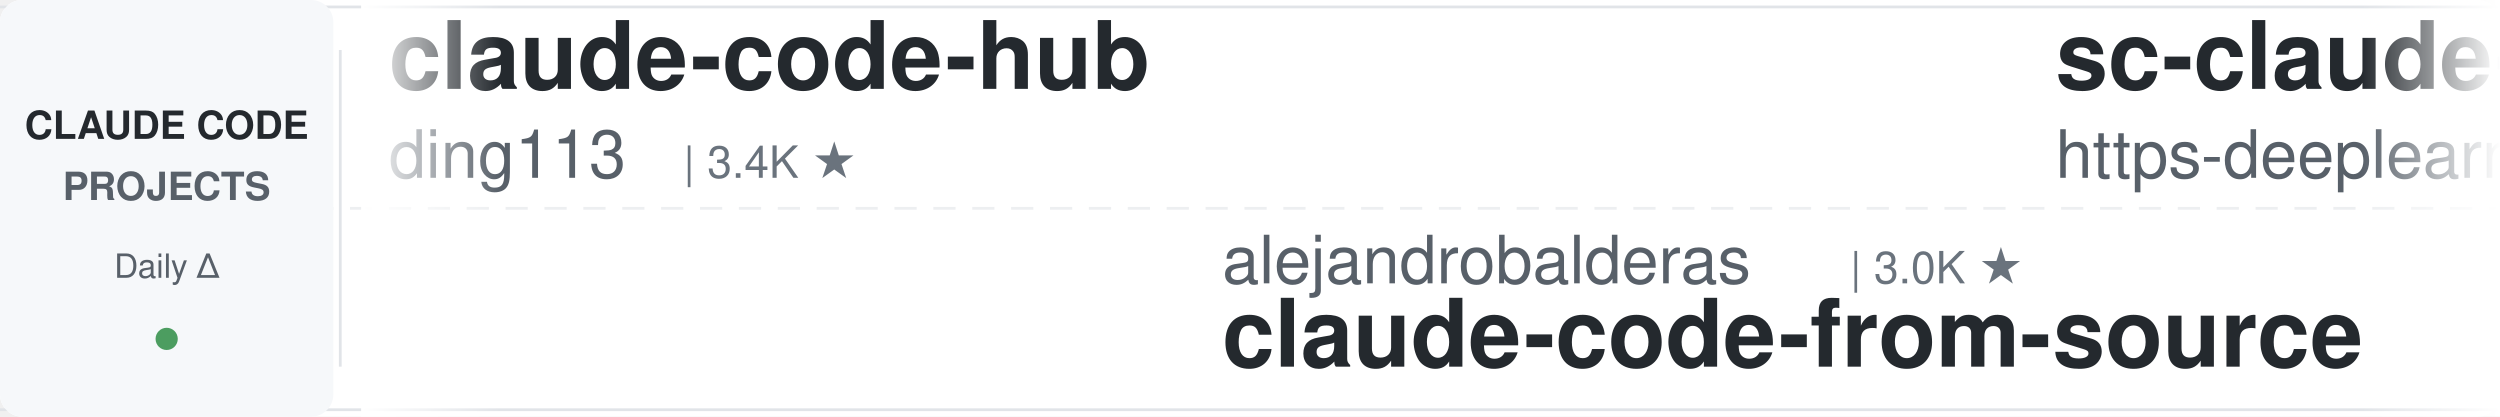
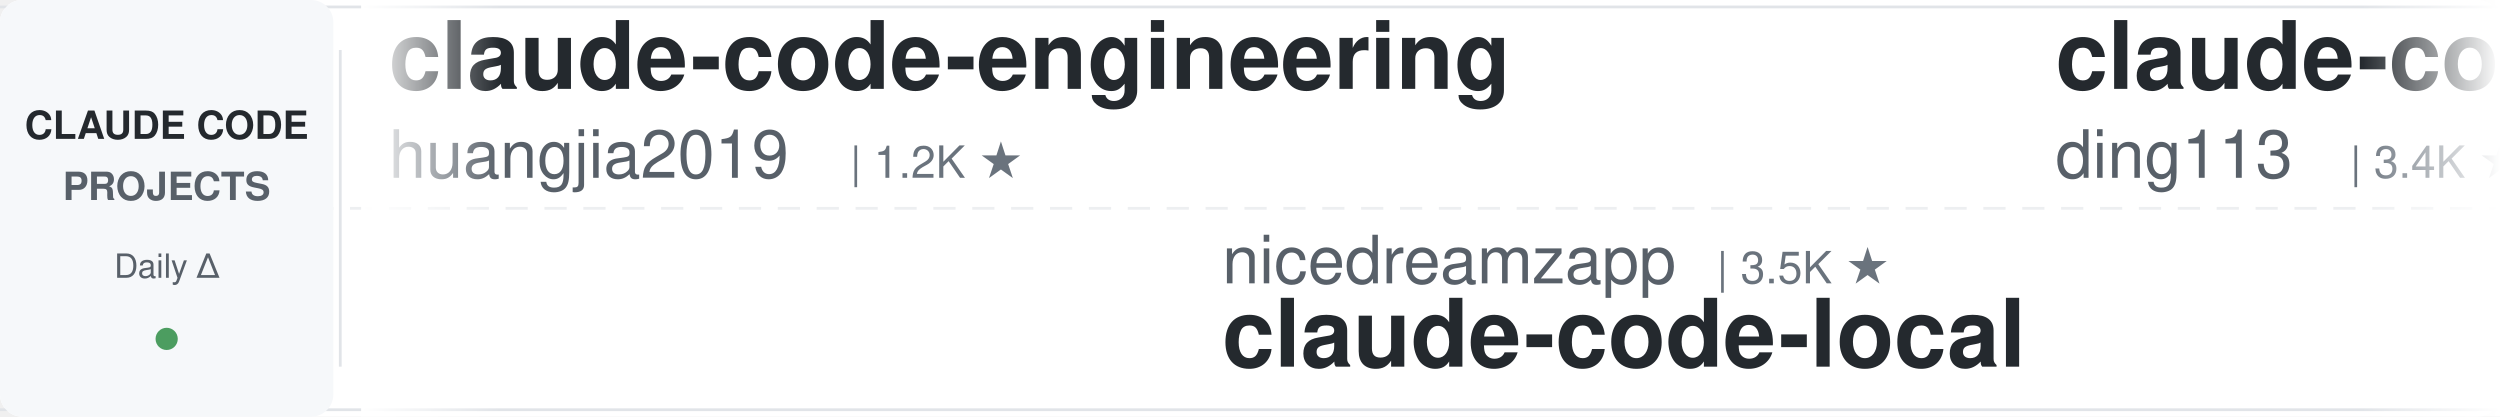
<svg xmlns="http://www.w3.org/2000/svg" width="900" height="150">
  <defs>
    <linearGradient id="leftFade" x1="0%" y1="0%" x2="100%" y2="0%">
      <stop offset="0%" style="stop-color:#ffffff;stop-opacity:1" />
      <stop offset="100%" style="stop-color:#ffffff;stop-opacity:0" />
    </linearGradient>
    <linearGradient id="rightFade" x1="0%" y1="0%" x2="100%" y2="0%">
      <stop offset="0%" style="stop-color:#ffffff;stop-opacity:0" />
      <stop offset="100%" style="stop-color:#ffffff;stop-opacity:1" />
    </linearGradient>
  </defs>
  <rect width="900" height="150" fill="#ffffff" rx="8" />
  <rect x="0" y="2" width="900" height="1" fill="#e1e4e8" />
  <rect x="0" y="147" width="900" height="1" fill="#e1e4e8" />
  <line x1="0" y1="75" x2="900" y2="75" stroke="#e1e4e8" stroke-width="1" stroke-dasharray="8 6" opacity="0.6" />
  <rect x="0" y="0" width="120" height="150" fill="#f6f8fa" rx="8" />
  <text x="60" y="50" font-family="-apple-system, BlinkMacSystemFont, 'Segoe UI', Helvetica, Arial, sans-serif" font-size="14" font-weight="600" fill="#24292e" text-anchor="middle">CLAUDE CODE</text>
  <text x="60" y="72" font-family="-apple-system, BlinkMacSystemFont, 'Segoe UI', Helvetica, Arial, sans-serif" font-size="14" font-weight="600" fill="#586069" text-anchor="middle">PROJECTS</text>
  <text x="60" y="100" font-family="-apple-system, BlinkMacSystemFont, 'Segoe UI', Helvetica, Arial, sans-serif" font-size="12" font-weight="500" fill="#586069" text-anchor="middle">Daily Δ</text>
  <circle cx="60" cy="122" r="4" fill="#22863a" opacity="0.8" />
  <rect x="122" y="18" width="1" height="114" fill="#e1e4e8" />
  <clipPath id="tickerClip">
    <rect x="130" y="0" width="770" height="150" />
  </clipPath>
  <g clip-path="url(#tickerClip)">
    <g id="tickerItems">
      <animateTransform attributeName="transform" attributeType="XML" type="translate" from="0 0" to="-3000 0" dur="54s" repeatCount="indefinite" />
      <g transform="translate(0, 0)">
+         <text x="140" y="32" font-family="-apple-system, BlinkMacSystemFont, 'Segoe UI', Helvetica, Arial, sans-serif" font-size="34" font-weight="600" fill="#24292e">claude-code-engineering</text>
+         <text x="140" y="64" font-family="-apple-system, BlinkMacSystemFont, 'Segoe UI', Helvetica, Arial, sans-serif" font-size="24" font-weight="400" fill="#586069">huangjia2019</text>
+         <text x="306" y="64" font-family="-apple-system, BlinkMacSystemFont, 'Segoe UI', Helvetica, Arial, sans-serif" font-size="16" font-weight="500" fill="#6a737d">| 1.2K ★</text>
+       </g>
+       <g transform="translate(300, 0)">
+         <text x="140" y="102" font-family="-apple-system, BlinkMacSystemFont, 'Segoe UI', Helvetica, Arial, sans-serif" font-size="24" font-weight="400" fill="#586069">nicedreamzapp</text>
+         <text x="318" y="102" font-family="-apple-system, BlinkMacSystemFont, 'Segoe UI', Helvetica, Arial, sans-serif" font-size="16" font-weight="500" fill="#6a737d">| 3.5K ★</text>
+         <text x="140" y="132" font-family="-apple-system, BlinkMacSystemFont, 'Segoe UI', Helvetica, Arial, sans-serif" font-size="34" font-weight="600" fill="#24292e">claude-code-local</text>
+       </g>
+       <g transform="translate(600, 0)">
        <text x="140" y="32" font-family="-apple-system, BlinkMacSystemFont, 'Segoe UI', Helvetica, Arial, sans-serif" font-size="34" font-weight="600" fill="#24292e">claude-code-hub</text>
        <text x="140" y="64" font-family="-apple-system, BlinkMacSystemFont, 'Segoe UI', Helvetica, Arial, sans-serif" font-size="24" font-weight="400" fill="#586069">ding113</text>
        <text x="246" y="64" font-family="-apple-system, BlinkMacSystemFont, 'Segoe UI', Helvetica, Arial, sans-serif" font-size="16" font-weight="500" fill="#6a737d">| 3.4K ★</text>
      </g>
-       <g transform="translate(300, 0)">
-         <text x="140" y="102" font-family="-apple-system, BlinkMacSystemFont, 'Segoe UI', Helvetica, Arial, sans-serif" font-size="24" font-weight="400" fill="#586069">alejandrobalderas</text>
-         <text x="366" y="102" font-family="-apple-system, BlinkMacSystemFont, 'Segoe UI', Helvetica, Arial, sans-serif" font-size="16" font-weight="500" fill="#6a737d">| 3.0K ★</text>
-         <text x="140" y="132" font-family="-apple-system, BlinkMacSystemFont, 'Segoe UI', Helvetica, Arial, sans-serif" font-size="34" font-weight="600" fill="#24292e">claude-code-from-source</text>
-       </g>
-       <g transform="translate(600, 0)">
-         <text x="140" y="32" font-family="-apple-system, BlinkMacSystemFont, 'Segoe UI', Helvetica, Arial, sans-serif" font-size="34" font-weight="600" fill="#24292e">sc-claude-code-files</text>
-         <text x="140" y="64" font-family="-apple-system, BlinkMacSystemFont, 'Segoe UI', Helvetica, Arial, sans-serif" font-size="24" font-weight="400" fill="#586069">https-deeplearning-ai</text>
-         <text x="414" y="64" font-family="-apple-system, BlinkMacSystemFont, 'Segoe UI', Helvetica, Arial, sans-serif" font-size="16" font-weight="500" fill="#6a737d">| 563 ★</text>
-       </g>
      <g transform="translate(900, 0)">
-         <text x="140" y="102" font-family="-apple-system, BlinkMacSystemFont, 'Segoe UI', Helvetica, Arial, sans-serif" font-size="24" font-weight="400" fill="#586069">edmund-io</text>
-         <text x="270" y="102" font-family="-apple-system, BlinkMacSystemFont, 'Segoe UI', Helvetica, Arial, sans-serif" font-size="16" font-weight="500" fill="#6a737d">| 1.5K ★</text>
-         <text x="140" y="132" font-family="-apple-system, BlinkMacSystemFont, 'Segoe UI', Helvetica, Arial, sans-serif" font-size="34" font-weight="600" fill="#24292e">edmunds-claude-code</text>
+         <text x="140" y="102" font-family="-apple-system, BlinkMacSystemFont, 'Segoe UI', Helvetica, Arial, sans-serif" font-size="24" font-weight="400" fill="#586069">Njengah</text>
+         <text x="246" y="102" font-family="-apple-system, BlinkMacSystemFont, 'Segoe UI', Helvetica, Arial, sans-serif" font-size="16" font-weight="500" fill="#6a737d">| 2.0K ★</text>
+         <text x="140" y="132" font-family="-apple-system, BlinkMacSystemFont, 'Segoe UI', Helvetica, Arial, sans-serif" font-size="34" font-weight="600" fill="#24292e">claude-code-cheat-sheet</text>
      </g>
      <g transform="translate(1200, 0)">
-         <text x="140" y="32" font-family="-apple-system, BlinkMacSystemFont, 'Segoe UI', Helvetica, Arial, sans-serif" font-size="34" font-weight="600" fill="#24292e">Claude-Code-Usage-Monito...</text>
-         <text x="140" y="64" font-family="-apple-system, BlinkMacSystemFont, 'Segoe UI', Helvetica, Arial, sans-serif" font-size="24" font-weight="400" fill="#586069">Maciek-roboblog</text>
-         <text x="342" y="64" font-family="-apple-system, BlinkMacSystemFont, 'Segoe UI', Helvetica, Arial, sans-serif" font-size="16" font-weight="500" fill="#6a737d">| 8.8K ★</text>
+         <text x="140" y="32" font-family="-apple-system, BlinkMacSystemFont, 'Segoe UI', Helvetica, Arial, sans-serif" font-size="34" font-weight="600" fill="#24292e">claude-code-video-toolki...</text>
+         <text x="140" y="64" font-family="-apple-system, BlinkMacSystemFont, 'Segoe UI', Helvetica, Arial, sans-serif" font-size="24" font-weight="400" fill="#586069">digitalsamba</text>
+         <text x="306" y="64" font-family="-apple-system, BlinkMacSystemFont, 'Segoe UI', Helvetica, Arial, sans-serif" font-size="16" font-weight="500" fill="#6a737d">| 2.6K ★</text>
      </g>
      <g transform="translate(1500, 0)">
-         <text x="140" y="102" font-family="-apple-system, BlinkMacSystemFont, 'Segoe UI', Helvetica, Arial, sans-serif" font-size="24" font-weight="400" fill="#586069">ChrisWiles</text>
-         <text x="282" y="102" font-family="-apple-system, BlinkMacSystemFont, 'Segoe UI', Helvetica, Arial, sans-serif" font-size="16" font-weight="500" fill="#6a737d">| 6.1K ★</text>
-         <text x="140" y="132" font-family="-apple-system, BlinkMacSystemFont, 'Segoe UI', Helvetica, Arial, sans-serif" font-size="34" font-weight="600" fill="#24292e">claude-code-showcase</text>
+         <text x="140" y="102" font-family="-apple-system, BlinkMacSystemFont, 'Segoe UI', Helvetica, Arial, sans-serif" font-size="24" font-weight="400" fill="#586069">wanshuiyin</text>
+         <text x="282" y="102" font-family="-apple-system, BlinkMacSystemFont, 'Segoe UI', Helvetica, Arial, sans-serif" font-size="16" font-weight="500" fill="#6a737d">| 19.2K ★</text>
+         <text x="140" y="132" font-family="-apple-system, BlinkMacSystemFont, 'Segoe UI', Helvetica, Arial, sans-serif" font-size="34" font-weight="600" fill="#24292e">Auto-claude-code-researc...</text>
      </g>
      <g transform="translate(1800, 0)">
-         <text x="140" y="32" font-family="-apple-system, BlinkMacSystemFont, 'Segoe UI', Helvetica, Arial, sans-serif" font-size="34" font-weight="600" fill="#24292e">claude_code_src</text>
-         <text x="140" y="64" font-family="-apple-system, BlinkMacSystemFont, 'Segoe UI', Helvetica, Arial, sans-serif" font-size="24" font-weight="400" fill="#586069">ponponon</text>
-         <text x="258" y="64" font-family="-apple-system, BlinkMacSystemFont, 'Segoe UI', Helvetica, Arial, sans-serif" font-size="16" font-weight="500" fill="#6a737d">| 2.3K ★</text>
+         <text x="140" y="32" font-family="-apple-system, BlinkMacSystemFont, 'Segoe UI', Helvetica, Arial, sans-serif" font-size="34" font-weight="600" fill="#24292e">claude-code-router</text>
+         <text x="140" y="64" font-family="-apple-system, BlinkMacSystemFont, 'Segoe UI', Helvetica, Arial, sans-serif" font-size="24" font-weight="400" fill="#586069">musistudio</text>
+         <text x="282" y="64" font-family="-apple-system, BlinkMacSystemFont, 'Segoe UI', Helvetica, Arial, sans-serif" font-size="16" font-weight="500" fill="#6a737d">| 38.2K ★</text>
      </g>
      <g transform="translate(2100, 0)">
-         <text x="140" y="102" font-family="-apple-system, BlinkMacSystemFont, 'Segoe UI', Helvetica, Arial, sans-serif" font-size="24" font-weight="400" fill="#586069">LING71671</text>
-         <text x="270" y="102" font-family="-apple-system, BlinkMacSystemFont, 'Segoe UI', Helvetica, Arial, sans-serif" font-size="16" font-weight="500" fill="#6a737d">| 989 ★</text>
-         <text x="140" y="132" font-family="-apple-system, BlinkMacSystemFont, 'Segoe UI', Helvetica, Arial, sans-serif" font-size="34" font-weight="600" fill="#24292e">Open-ClaudeCode</text>
+         <text x="140" y="102" font-family="-apple-system, BlinkMacSystemFont, 'Segoe UI', Helvetica, Arial, sans-serif" font-size="24" font-weight="400" fill="#586069">JrCx7scC</text>
+         <text x="258" y="102" font-family="-apple-system, BlinkMacSystemFont, 'Segoe UI', Helvetica, Arial, sans-serif" font-size="16" font-weight="500" fill="#6a737d">| 377 ★</text>
+         <text x="140" y="132" font-family="-apple-system, BlinkMacSystemFont, 'Segoe UI', Helvetica, Arial, sans-serif" font-size="34" font-weight="600" fill="#24292e">claude-code-source</text>
      </g>
      <g transform="translate(2400, 0)">
-         <text x="140" y="32" font-family="-apple-system, BlinkMacSystemFont, 'Segoe UI', Helvetica, Arial, sans-serif" font-size="34" font-weight="600" fill="#24292e">claude-code-base-action</text>
-         <text x="140" y="64" font-family="-apple-system, BlinkMacSystemFont, 'Segoe UI', Helvetica, Arial, sans-serif" font-size="24" font-weight="400" fill="#586069">anthropics</text>
-         <text x="282" y="64" font-family="-apple-system, BlinkMacSystemFont, 'Segoe UI', Helvetica, Arial, sans-serif" font-size="16" font-weight="500" fill="#6a737d">| 1.1K ★</text>
+         <text x="140" y="32" font-family="-apple-system, BlinkMacSystemFont, 'Segoe UI', Helvetica, Arial, sans-serif" font-size="34" font-weight="600" fill="#24292e">claude-code-guide</text>
+         <text x="140" y="64" font-family="-apple-system, BlinkMacSystemFont, 'Segoe UI', Helvetica, Arial, sans-serif" font-size="24" font-weight="400" fill="#586069">zebbern</text>
+         <text x="246" y="64" font-family="-apple-system, BlinkMacSystemFont, 'Segoe UI', Helvetica, Arial, sans-serif" font-size="16" font-weight="500" fill="#6a737d">| 4.7K ★</text>
      </g>
      <g transform="translate(2700, 0)">
        <text x="140" y="102" font-family="-apple-system, BlinkMacSystemFont, 'Segoe UI', Helvetica, Arial, sans-serif" font-size="24" font-weight="400" fill="#586069">disler</text>
        <text x="234" y="102" font-family="-apple-system, BlinkMacSystemFont, 'Segoe UI', Helvetica, Arial, sans-serif" font-size="16" font-weight="500" fill="#6a737d">| 1.7K ★</text>
        <text x="140" y="132" font-family="-apple-system, BlinkMacSystemFont, 'Segoe UI', Helvetica, Arial, sans-serif" font-size="34" font-weight="600" fill="#24292e">pi-vs-claude-code</text>
      </g>
      <g transform="translate(3000, 0)">
+         <text x="140" y="32" font-family="-apple-system, BlinkMacSystemFont, 'Segoe UI', Helvetica, Arial, sans-serif" font-size="34" font-weight="600" fill="#24292e">claude-code-engineering</text>
+         <text x="140" y="64" font-family="-apple-system, BlinkMacSystemFont, 'Segoe UI', Helvetica, Arial, sans-serif" font-size="24" font-weight="400" fill="#586069">huangjia2019</text>
+         <text x="306" y="64" font-family="-apple-system, BlinkMacSystemFont, 'Segoe UI', Helvetica, Arial, sans-serif" font-size="16" font-weight="500" fill="#6a737d">| 1.2K ★</text>
+       </g>
+       <g transform="translate(3300, 0)">
+         <text x="140" y="102" font-family="-apple-system, BlinkMacSystemFont, 'Segoe UI', Helvetica, Arial, sans-serif" font-size="24" font-weight="400" fill="#586069">nicedreamzapp</text>
+         <text x="318" y="102" font-family="-apple-system, BlinkMacSystemFont, 'Segoe UI', Helvetica, Arial, sans-serif" font-size="16" font-weight="500" fill="#6a737d">| 3.5K ★</text>
+         <text x="140" y="132" font-family="-apple-system, BlinkMacSystemFont, 'Segoe UI', Helvetica, Arial, sans-serif" font-size="34" font-weight="600" fill="#24292e">claude-code-local</text>
+       </g>
+       <g transform="translate(3600, 0)">
        <text x="140" y="32" font-family="-apple-system, BlinkMacSystemFont, 'Segoe UI', Helvetica, Arial, sans-serif" font-size="34" font-weight="600" fill="#24292e">claude-code-hub</text>
        <text x="140" y="64" font-family="-apple-system, BlinkMacSystemFont, 'Segoe UI', Helvetica, Arial, sans-serif" font-size="24" font-weight="400" fill="#586069">ding113</text>
        <text x="246" y="64" font-family="-apple-system, BlinkMacSystemFont, 'Segoe UI', Helvetica, Arial, sans-serif" font-size="16" font-weight="500" fill="#6a737d">| 3.4K ★</text>
      </g>
-       <g transform="translate(3300, 0)">
-         <text x="140" y="102" font-family="-apple-system, BlinkMacSystemFont, 'Segoe UI', Helvetica, Arial, sans-serif" font-size="24" font-weight="400" fill="#586069">alejandrobalderas</text>
-         <text x="366" y="102" font-family="-apple-system, BlinkMacSystemFont, 'Segoe UI', Helvetica, Arial, sans-serif" font-size="16" font-weight="500" fill="#6a737d">| 3.0K ★</text>
-         <text x="140" y="132" font-family="-apple-system, BlinkMacSystemFont, 'Segoe UI', Helvetica, Arial, sans-serif" font-size="34" font-weight="600" fill="#24292e">claude-code-from-source</text>
-       </g>
-       <g transform="translate(3600, 0)">
-         <text x="140" y="32" font-family="-apple-system, BlinkMacSystemFont, 'Segoe UI', Helvetica, Arial, sans-serif" font-size="34" font-weight="600" fill="#24292e">sc-claude-code-files</text>
-         <text x="140" y="64" font-family="-apple-system, BlinkMacSystemFont, 'Segoe UI', Helvetica, Arial, sans-serif" font-size="24" font-weight="400" fill="#586069">https-deeplearning-ai</text>
-         <text x="414" y="64" font-family="-apple-system, BlinkMacSystemFont, 'Segoe UI', Helvetica, Arial, sans-serif" font-size="16" font-weight="500" fill="#6a737d">| 563 ★</text>
-       </g>
      <g transform="translate(3900, 0)">
-         <text x="140" y="102" font-family="-apple-system, BlinkMacSystemFont, 'Segoe UI', Helvetica, Arial, sans-serif" font-size="24" font-weight="400" fill="#586069">edmund-io</text>
-         <text x="270" y="102" font-family="-apple-system, BlinkMacSystemFont, 'Segoe UI', Helvetica, Arial, sans-serif" font-size="16" font-weight="500" fill="#6a737d">| 1.5K ★</text>
-         <text x="140" y="132" font-family="-apple-system, BlinkMacSystemFont, 'Segoe UI', Helvetica, Arial, sans-serif" font-size="34" font-weight="600" fill="#24292e">edmunds-claude-code</text>
+         <text x="140" y="102" font-family="-apple-system, BlinkMacSystemFont, 'Segoe UI', Helvetica, Arial, sans-serif" font-size="24" font-weight="400" fill="#586069">Njengah</text>
+         <text x="246" y="102" font-family="-apple-system, BlinkMacSystemFont, 'Segoe UI', Helvetica, Arial, sans-serif" font-size="16" font-weight="500" fill="#6a737d">| 2.0K ★</text>
+         <text x="140" y="132" font-family="-apple-system, BlinkMacSystemFont, 'Segoe UI', Helvetica, Arial, sans-serif" font-size="34" font-weight="600" fill="#24292e">claude-code-cheat-sheet</text>
      </g>
    </g>
  </g>
  <rect x="130" y="0" width="50" height="150" fill="url(#leftFade)" />
  <rect x="850" y="0" width="50" height="150" fill="url(#rightFade)" />
</svg>
